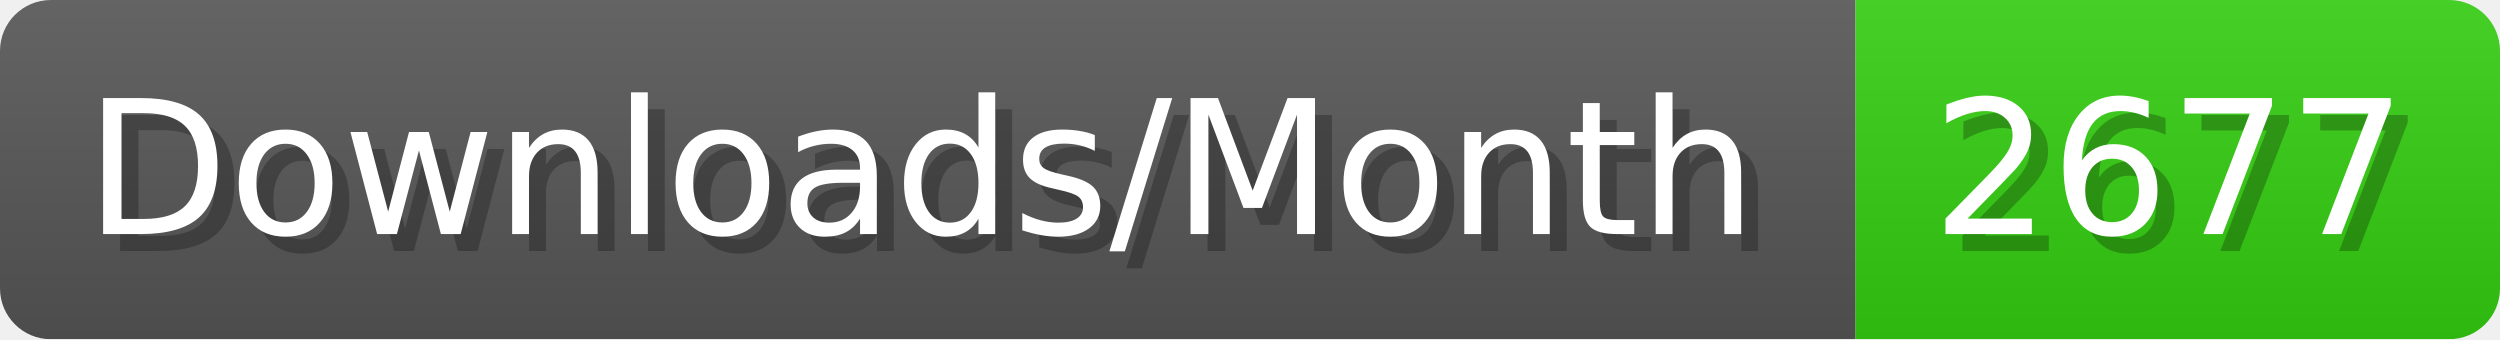
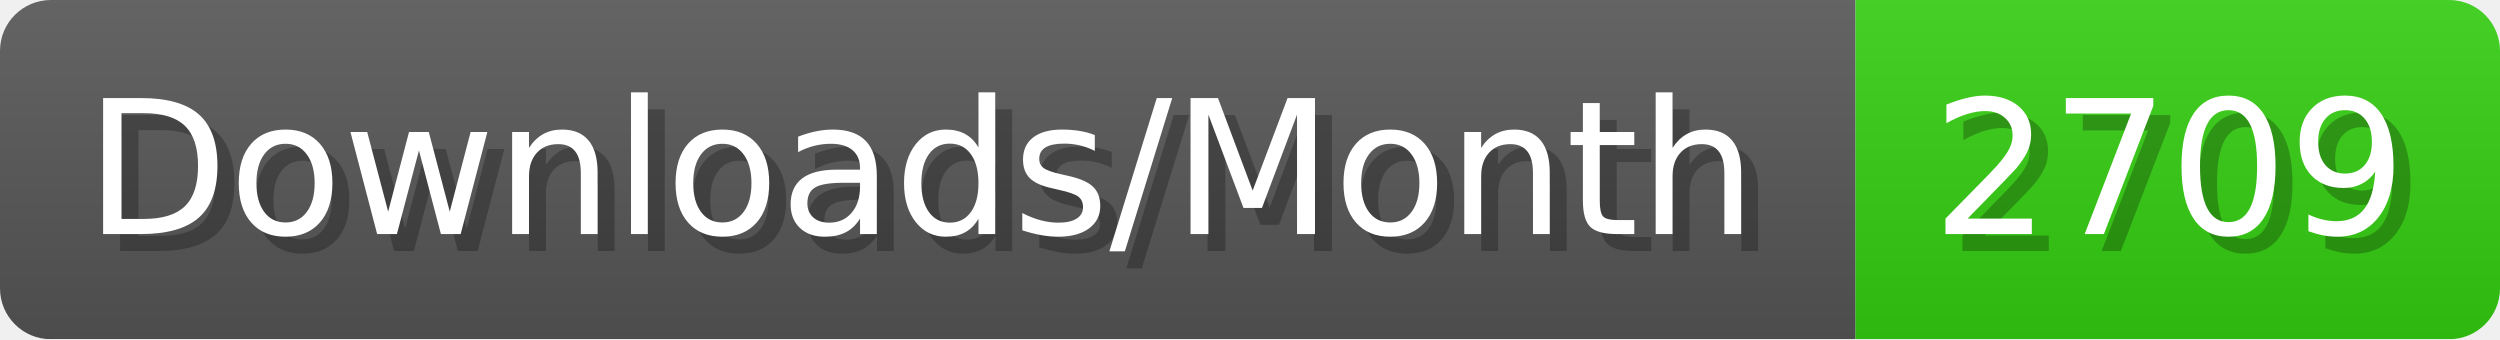
- <svg xmlns="http://www.w3.org/2000/svg" width="147.4" height="20" viewBox="0 0 1474 200" role="img" aria-label="Downloads/Month: 2677">
+ <svg xmlns="http://www.w3.org/2000/svg" width="147.4" height="20" viewBox="0 0 1474 200" role="img" aria-label="Downloads/Month: 2709">
  <linearGradient id="YlXUI" x2="0" y2="100%">
    <stop offset="0" stop-opacity=".1" stop-color="#EEE" />
    <stop offset="1" stop-opacity=".1" />
  </linearGradient>
  <mask id="JHhop">
    <rect width="1474" height="200" rx="30" fill="#FFF" />
  </mask>
  <g mask="url(#JHhop)">
    <rect width="1094" height="200" fill="#555" />
    <rect width="380" height="200" fill="#3C1" x="1094" />
    <rect width="1474" height="200" fill="url(#YlXUI)" />
  </g>
  <g aria-hidden="true" fill="#fff" text-anchor="start" font-family="Verdana,DejaVu Sans,sans-serif" font-size="110">
    <text x="60" y="148" textLength="994" fill="#000" opacity="0.25">Downloads/Month</text>
    <text x="50" y="138" textLength="994">Downloads/Month</text>
-     <text x="1149" y="148" textLength="280" fill="#000" opacity="0.25">2677</text>
-     <text x="1139" y="138" textLength="280">2677</text>
+     <text x="1149" y="148" textLength="280" fill="#000" opacity="0.25">2709</text>
+     <text x="1139" y="138" textLength="280">2709</text>
  </g>
</svg>
